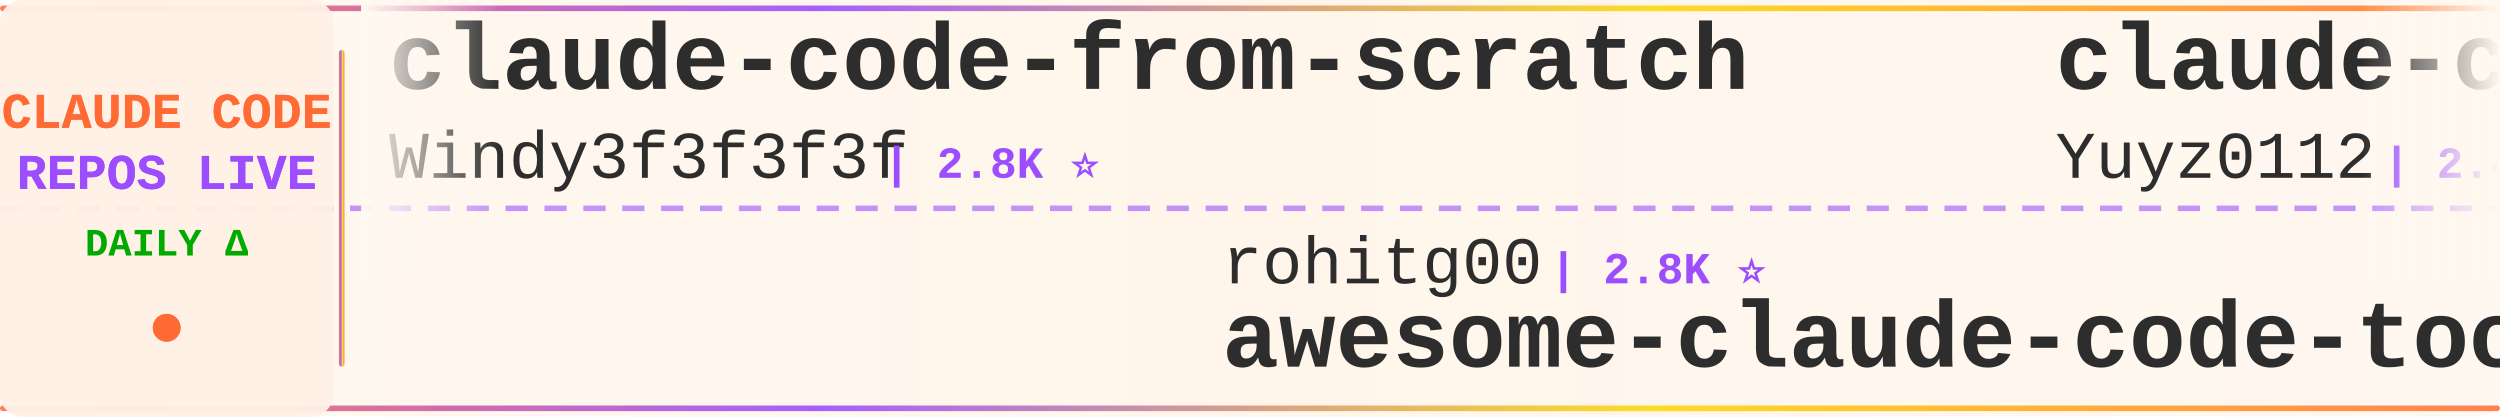
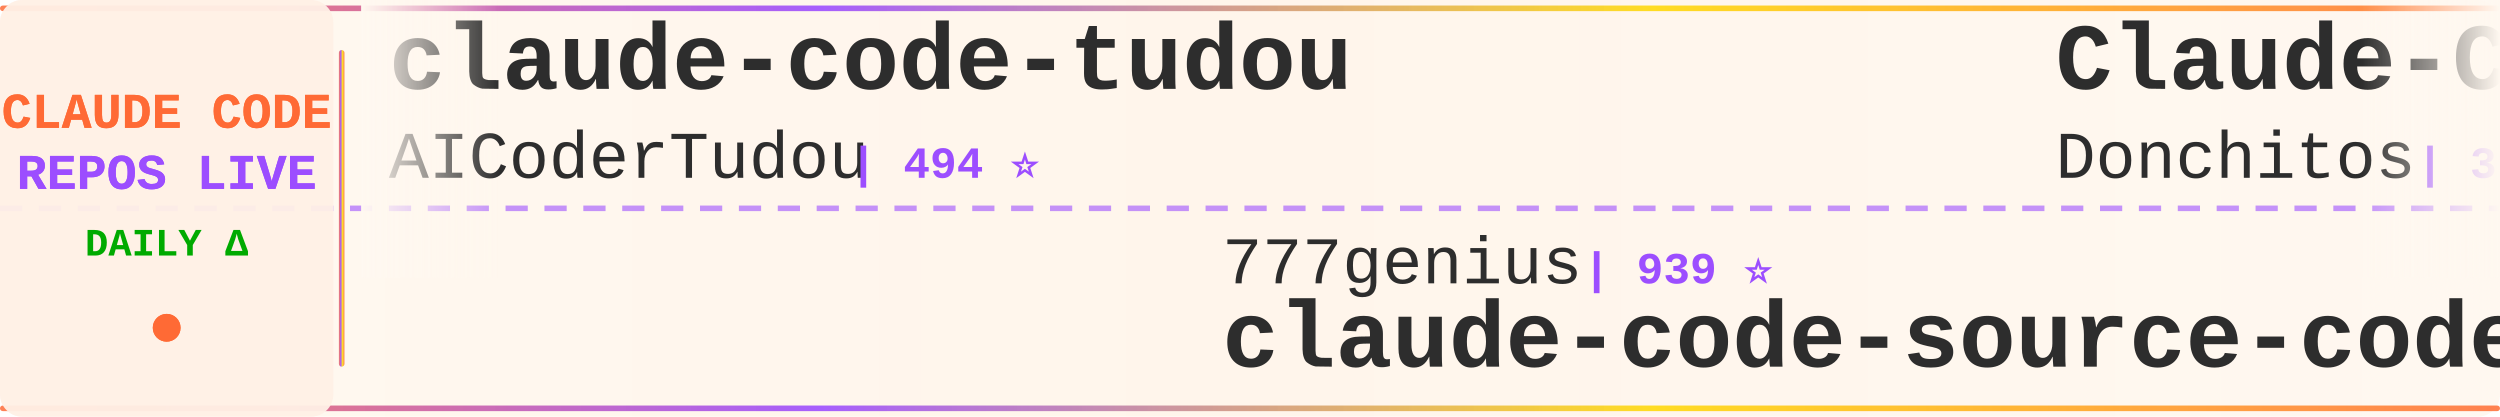
<svg xmlns="http://www.w3.org/2000/svg" width="900" height="150">
  <defs>
    <linearGradient id="tickerBg" x1="0%" y1="0%" x2="100%" y2="0%">
      <stop offset="0%" style="stop-color:#fff8f0;stop-opacity:0.98" />
      <stop offset="50%" style="stop-color:#fff5eb;stop-opacity:1" />
      <stop offset="100%" style="stop-color:#fff8f0;stop-opacity:0.98" />
    </linearGradient>
    <linearGradient id="borderGrad" x1="0%" y1="0%" x2="100%" y2="0%">
      <stop offset="0%" style="stop-color:#FF6B35;stop-opacity:0.85">
        <animate attributeName="stop-opacity" values="0.85;1;0.85" dur="2s" repeatCount="indefinite" />
      </stop>
      <stop offset="33%" style="stop-color:#9C4EFF;stop-opacity:0.9">
        <animate attributeName="stop-opacity" values="0.9;1;0.9" dur="2.2s" repeatCount="indefinite" />
      </stop>
      <stop offset="66%" style="stop-color:#FFD700;stop-opacity:0.85">
        <animate attributeName="stop-opacity" values="0.85;1;0.85" dur="1.8s" repeatCount="indefinite" />
      </stop>
      <stop offset="100%" style="stop-color:#FF6B35;stop-opacity:0.85">
        <animate attributeName="stop-opacity" values="0.85;1;0.85" dur="2s" repeatCount="indefinite" />
      </stop>
    </linearGradient>
    <filter id="textGlow">
      <feGaussianBlur stdDeviation="0.15" result="coloredBlur" />
      <feMerge>
        <feMergeNode in="coloredBlur" />
        <feMergeNode in="SourceGraphic" />
      </feMerge>
    </filter>
    <filter id="metricGlow">
      <feGaussianBlur stdDeviation="0.2" result="coloredBlur" />
      <feMerge>
        <feMergeNode in="coloredBlur" />
        <feMergeNode in="SourceGraphic" />
      </feMerge>
    </filter>
    <linearGradient id="leftFade" x1="0%" y1="0%" x2="100%" y2="0%">
      <stop offset="0%" style="stop-color:#fff8f0;stop-opacity:1" />
      <stop offset="100%" style="stop-color:#fff8f0;stop-opacity:0" />
    </linearGradient>
    <linearGradient id="rightFade" x1="0%" y1="0%" x2="100%" y2="0%">
      <stop offset="0%" style="stop-color:#fff8f0;stop-opacity:0" />
      <stop offset="100%" style="stop-color:#fff8f0;stop-opacity:1" />
    </linearGradient>
  </defs>
  <rect width="900" height="150" fill="url(#tickerBg)" rx="8" />
  <rect x="0" y="2" width="900" height="2" fill="url(#borderGrad)" rx="1" />
  <rect x="0" y="146" width="900" height="2" fill="url(#borderGrad)" rx="1" />
  <line x1="0" y1="75" x2="900" y2="75" stroke="#9C4EFF" stroke-width="2" stroke-dasharray="8 6" opacity="0.6" />
  <rect x="0" y="0" width="120" height="150" fill="#fff0e6" opacity="0.95" rx="8" />
  <text x="60" y="46" font-family="'Courier New', monospace" font-size="18" font-weight="bold" fill="#FF6B35" text-anchor="middle" filter="url(#textGlow)">
    CLAUDE CODE
  </text>
  <text x="60" y="68" font-family="'Courier New', monospace" font-size="18" font-weight="bold" fill="#9C4EFF" text-anchor="middle" filter="url(#textGlow)">
    REPOS LIVE
  </text>
  <text x="60" y="92" font-family="'Courier New', monospace" font-size="14" font-weight="bold" fill="#00aa00" text-anchor="middle">
    DAILY Δ
  </text>
  <circle cx="60" cy="118" r="5" fill="#FF6B35" filter="url(#metricGlow)">
    <animate attributeName="r" values="4;6;4" dur="1.5s" repeatCount="indefinite" />
    <animate attributeName="opacity" values="0.6;1;0.6" dur="1.5s" repeatCount="indefinite" />
  </circle>
  <rect x="122" y="18" width="2" height="114" fill="url(#borderGrad)" rx="1" />
  <clipPath id="tickerClip">
    <rect x="130" y="0" width="770" height="150" />
  </clipPath>
  <g clip-path="url(#tickerClip)">
    <g id="tickerItems">
      <animateTransform attributeName="transform" attributeType="XML" type="translate" from="0 0" to="-3000 0" dur="54s" repeatCount="indefinite" />
      <g transform="translate(0, 0)">
-         <text x="140" y="32" font-family="'Courier New', monospace" font-size="34" font-weight="bold" fill="#2d2d2d">claude-code-from-scratch</text>
-         <text x="140" y="64" font-family="'Courier New', monospace" font-size="24" font-weight="normal" fill="#2d2d2d" opacity="1.0">Windy3f3f3f3f</text>
-         <text x="318" y="64" font-family="'Courier New', monospace" font-size="16" font-weight="bold" fill="#9C4EFF"> | 2.8K ⭐</text>
+         <text x="140" y="32" font-family="'Courier New', monospace" font-size="34" font-weight="bold" fill="#2d2d2d">claude-code-tudou</text>
+         <text x="140" y="64" font-family="'Courier New', monospace" font-size="24" font-weight="normal" fill="#2d2d2d" opacity="1.0">AICoderTudou</text>
+         <text x="306" y="64" font-family="'Courier New', monospace" font-size="16" font-weight="bold" fill="#9C4EFF"> | 494 ⭐</text>
      </g>
      <g transform="translate(300, 0)">
-         <text x="140" y="102" font-family="'Courier New', monospace" font-size="24" font-weight="normal" fill="#2d2d2d" opacity="1.0">rohitg00</text>
-         <text x="258" y="102" font-family="'Courier New', monospace" font-size="16" font-weight="bold" fill="#9C4EFF"> | 2.8K ⭐</text>
-         <text x="140" y="132" font-family="'Courier New', monospace" font-size="34" font-weight="bold" fill="#2d2d2d">awesome-claude-code-tool...</text>
+         <text x="140" y="102" font-family="'Courier New', monospace" font-size="24" font-weight="normal" fill="#2d2d2d" opacity="1.0">777genius</text>
+         <text x="270" y="102" font-family="'Courier New', monospace" font-size="16" font-weight="bold" fill="#9C4EFF"> | 939 ⭐</text>
+         <text x="140" y="132" font-family="'Courier New', monospace" font-size="34" font-weight="bold" fill="#2d2d2d">claude-code-source-code</text>
      </g>
      <g transform="translate(600, 0)">
-         <text x="140" y="32" font-family="'Courier New', monospace" font-size="34" font-weight="bold" fill="#2d2d2d">claude-code-reverse</text>
-         <text x="140" y="64" font-family="'Courier New', monospace" font-size="24" font-weight="normal" fill="#2d2d2d" opacity="1.0">Yuyz0112</text>
-         <text x="258" y="64" font-family="'Courier New', monospace" font-size="16" font-weight="bold" fill="#9C4EFF"> | 2.4K ⭐</text>
+         <text x="140" y="32" font-family="'Courier New', monospace" font-size="34" font-weight="bold" fill="#2d2d2d">Claude-Code-Game-Studios</text>
+         <text x="140" y="64" font-family="'Courier New', monospace" font-size="24" font-weight="normal" fill="#2d2d2d" opacity="1.0">Donchitos</text>
+         <text x="270" y="64" font-family="'Courier New', monospace" font-size="16" font-weight="bold" fill="#9C4EFF"> | 39.3K ⭐ +39</text>
      </g>
      <g transform="translate(900, 0)">
-         <text x="140" y="102" font-family="'Courier New', monospace" font-size="24" font-weight="normal" fill="#2d2d2d" opacity="1.0">OneRedOak</text>
-         <text x="270" y="102" font-family="'Courier New', monospace" font-size="16" font-weight="bold" fill="#9C4EFF"> | 3.9K ⭐</text>
-         <text x="140" y="132" font-family="'Courier New', monospace" font-size="34" font-weight="bold" fill="#2d2d2d">claude-code-workflows</text>
+         <text x="140" y="102" font-family="'Courier New', monospace" font-size="24" font-weight="normal" fill="#2d2d2d" opacity="1.0">lorryjovens-hub</text>
+         <text x="342" y="102" font-family="'Courier New', monospace" font-size="16" font-weight="bold" fill="#9C4EFF"> | 1.7K ⭐</text>
+         <text x="140" y="132" font-family="'Courier New', monospace" font-size="34" font-weight="bold" fill="#2d2d2d">claude-code-rust</text>
      </g>
      <g transform="translate(1200, 0)">
-         <text x="140" y="32" font-family="'Courier New', monospace" font-size="34" font-weight="bold" fill="#2d2d2d">claude-code-router</text>
-         <text x="140" y="64" font-family="'Courier New', monospace" font-size="24" font-weight="normal" fill="#2d2d2d" opacity="1.0">musistudio</text>
-         <text x="282" y="64" font-family="'Courier New', monospace" font-size="16" font-weight="bold" fill="#9C4EFF"> | 38.1K ⭐</text>
+         <text x="140" y="32" font-family="'Courier New', monospace" font-size="34" font-weight="bold" fill="#2d2d2d">Claude-Code</text>
+         <text x="140" y="64" font-family="'Courier New', monospace" font-size="24" font-weight="normal" fill="#2d2d2d" opacity="1.0">OrcaWhisper</text>
+         <text x="294" y="64" font-family="'Courier New', monospace" font-size="16" font-weight="bold" fill="#9C4EFF"> | 109 ⭐</text>
      </g>
      <g transform="translate(1500, 0)">
-         <text x="140" y="102" font-family="'Courier New', monospace" font-size="24" font-weight="normal" fill="#2d2d2d" opacity="1.0">hangsman</text>
-         <text x="258" y="102" font-family="'Courier New', monospace" font-size="16" font-weight="bold" fill="#9C4EFF"> | 800 ⭐</text>
-         <text x="140" y="132" font-family="'Courier New', monospace" font-size="34" font-weight="bold" fill="#2d2d2d">claude-code-source</text>
+         <text x="140" y="102" font-family="'Courier New', monospace" font-size="24" font-weight="normal" fill="#2d2d2d" opacity="1.0">oboard</text>
+         <text x="234" y="102" font-family="'Courier New', monospace" font-size="16" font-weight="bold" fill="#9C4EFF"> | 3.3K ⭐</text>
+         <text x="140" y="132" font-family="'Courier New', monospace" font-size="34" font-weight="bold" fill="#2d2d2d">claude-code-rev</text>
      </g>
      <g transform="translate(1800, 0)">
-         <text x="140" y="32" font-family="'Courier New', monospace" font-size="34" font-weight="bold" fill="#2d2d2d">claude-code-cli</text>
-         <text x="140" y="64" font-family="'Courier New', monospace" font-size="24" font-weight="normal" fill="#2d2d2d" opacity="1.0">huangserva</text>
-         <text x="282" y="64" font-family="'Courier New', monospace" font-size="16" font-weight="bold" fill="#9C4EFF"> | 631 ⭐</text>
+         <text x="140" y="32" font-family="'Courier New', monospace" font-size="34" font-weight="bold" fill="#2d2d2d">claude-code-harness</text>
+         <text x="140" y="64" font-family="'Courier New', monospace" font-size="24" font-weight="normal" fill="#2d2d2d" opacity="1.0">Chachamaru127</text>
+         <text x="318" y="64" font-family="'Courier New', monospace" font-size="16" font-weight="bold" fill="#9C4EFF"> | 3.2K ⭐</text>
      </g>
      <g transform="translate(2100, 0)">
-         <text x="140" y="102" font-family="'Courier New', monospace" font-size="24" font-weight="normal" fill="#2d2d2d" opacity="1.0">anthropics</text>
-         <text x="282" y="102" font-family="'Courier New', monospace" font-size="16" font-weight="bold" fill="#9C4EFF"> | 1.1K ⭐</text>
-         <text x="140" y="132" font-family="'Courier New', monospace" font-size="34" font-weight="bold" fill="#2d2d2d">claude-code-base-action</text>
+         <text x="140" y="102" font-family="'Courier New', monospace" font-size="24" font-weight="normal" fill="#2d2d2d" opacity="1.0">FlorianBruniaux</text>
+         <text x="342" y="102" font-family="'Courier New', monospace" font-size="16" font-weight="bold" fill="#9C4EFF"> | 6.4K ⭐ +1</text>
+         <text x="140" y="132" font-family="'Courier New', monospace" font-size="34" font-weight="bold" fill="#2d2d2d">claude-code-ultimate-gui...</text>
      </g>
      <g transform="translate(2400, 0)">
-         <text x="140" y="32" font-family="'Courier New', monospace" font-size="34" font-weight="bold" fill="#2d2d2d">claude-code-best-practic...</text>
-         <text x="140" y="64" font-family="'Courier New', monospace" font-size="24" font-weight="normal" fill="#2d2d2d" opacity="1.0">shanraisshan</text>
-         <text x="306" y="64" font-family="'Courier New', monospace" font-size="16" font-weight="bold" fill="#9C4EFF"> | 69.1K ⭐ +2</text>
+         <text x="140" y="32" font-family="'Courier New', monospace" font-size="34" font-weight="bold" fill="#2d2d2d">my-claude-code-setup</text>
+         <text x="140" y="64" font-family="'Courier New', monospace" font-size="24" font-weight="normal" fill="#2d2d2d" opacity="1.0">centminmod</text>
+         <text x="282" y="64" font-family="'Courier New', monospace" font-size="16" font-weight="bold" fill="#9C4EFF"> | 2.7K ⭐ +1</text>
      </g>
      <g transform="translate(2700, 0)">
        <text x="140" y="102" font-family="'Courier New', monospace" font-size="24" font-weight="normal" fill="#2d2d2d" opacity="1.0">xu-xiang</text>
        <text x="258" y="102" font-family="'Courier New', monospace" font-size="16" font-weight="bold" fill="#9C4EFF"> | 2.0K ⭐</text>
        <text x="140" y="132" font-family="'Courier New', monospace" font-size="34" font-weight="bold" fill="#2d2d2d">everything-claude-code-z...</text>
      </g>
      <g transform="translate(3000, 0)">
-         <text x="140" y="32" font-family="'Courier New', monospace" font-size="34" font-weight="bold" fill="#2d2d2d">claude-code-from-scratch</text>
-         <text x="140" y="64" font-family="'Courier New', monospace" font-size="24" font-weight="normal" fill="#2d2d2d" opacity="1.0">Windy3f3f3f3f</text>
-         <text x="318" y="64" font-family="'Courier New', monospace" font-size="16" font-weight="bold" fill="#9C4EFF"> | 2.8K ⭐</text>
+         <text x="140" y="32" font-family="'Courier New', monospace" font-size="34" font-weight="bold" fill="#2d2d2d">claude-code-tudou</text>
+         <text x="140" y="64" font-family="'Courier New', monospace" font-size="24" font-weight="normal" fill="#2d2d2d" opacity="1.0">AICoderTudou</text>
+         <text x="306" y="64" font-family="'Courier New', monospace" font-size="16" font-weight="bold" fill="#9C4EFF"> | 494 ⭐</text>
      </g>
      <g transform="translate(3300, 0)">
-         <text x="140" y="102" font-family="'Courier New', monospace" font-size="24" font-weight="normal" fill="#2d2d2d" opacity="1.0">rohitg00</text>
-         <text x="258" y="102" font-family="'Courier New', monospace" font-size="16" font-weight="bold" fill="#9C4EFF"> | 2.8K ⭐</text>
-         <text x="140" y="132" font-family="'Courier New', monospace" font-size="34" font-weight="bold" fill="#2d2d2d">awesome-claude-code-tool...</text>
+         <text x="140" y="102" font-family="'Courier New', monospace" font-size="24" font-weight="normal" fill="#2d2d2d" opacity="1.0">777genius</text>
+         <text x="270" y="102" font-family="'Courier New', monospace" font-size="16" font-weight="bold" fill="#9C4EFF"> | 939 ⭐</text>
+         <text x="140" y="132" font-family="'Courier New', monospace" font-size="34" font-weight="bold" fill="#2d2d2d">claude-code-source-code</text>
      </g>
      <g transform="translate(3600, 0)">
-         <text x="140" y="32" font-family="'Courier New', monospace" font-size="34" font-weight="bold" fill="#2d2d2d">claude-code-reverse</text>
-         <text x="140" y="64" font-family="'Courier New', monospace" font-size="24" font-weight="normal" fill="#2d2d2d" opacity="1.0">Yuyz0112</text>
-         <text x="258" y="64" font-family="'Courier New', monospace" font-size="16" font-weight="bold" fill="#9C4EFF"> | 2.4K ⭐</text>
+         <text x="140" y="32" font-family="'Courier New', monospace" font-size="34" font-weight="bold" fill="#2d2d2d">Claude-Code-Game-Studios</text>
+         <text x="140" y="64" font-family="'Courier New', monospace" font-size="24" font-weight="normal" fill="#2d2d2d" opacity="1.0">Donchitos</text>
+         <text x="270" y="64" font-family="'Courier New', monospace" font-size="16" font-weight="bold" fill="#9C4EFF"> | 39.3K ⭐ +39</text>
      </g>
      <g transform="translate(3900, 0)">
-         <text x="140" y="102" font-family="'Courier New', monospace" font-size="24" font-weight="normal" fill="#2d2d2d" opacity="1.0">OneRedOak</text>
-         <text x="270" y="102" font-family="'Courier New', monospace" font-size="16" font-weight="bold" fill="#9C4EFF"> | 3.9K ⭐</text>
-         <text x="140" y="132" font-family="'Courier New', monospace" font-size="34" font-weight="bold" fill="#2d2d2d">claude-code-workflows</text>
+         <text x="140" y="102" font-family="'Courier New', monospace" font-size="24" font-weight="normal" fill="#2d2d2d" opacity="1.0">lorryjovens-hub</text>
+         <text x="342" y="102" font-family="'Courier New', monospace" font-size="16" font-weight="bold" fill="#9C4EFF"> | 1.7K ⭐</text>
+         <text x="140" y="132" font-family="'Courier New', monospace" font-size="34" font-weight="bold" fill="#2d2d2d">claude-code-rust</text>
      </g>
    </g>
  </g>
  <rect x="130" y="0" width="50" height="100" fill="url(#leftFade)" />
  <rect x="850" y="0" width="50" height="100" fill="url(#rightFade)" />
</svg>
